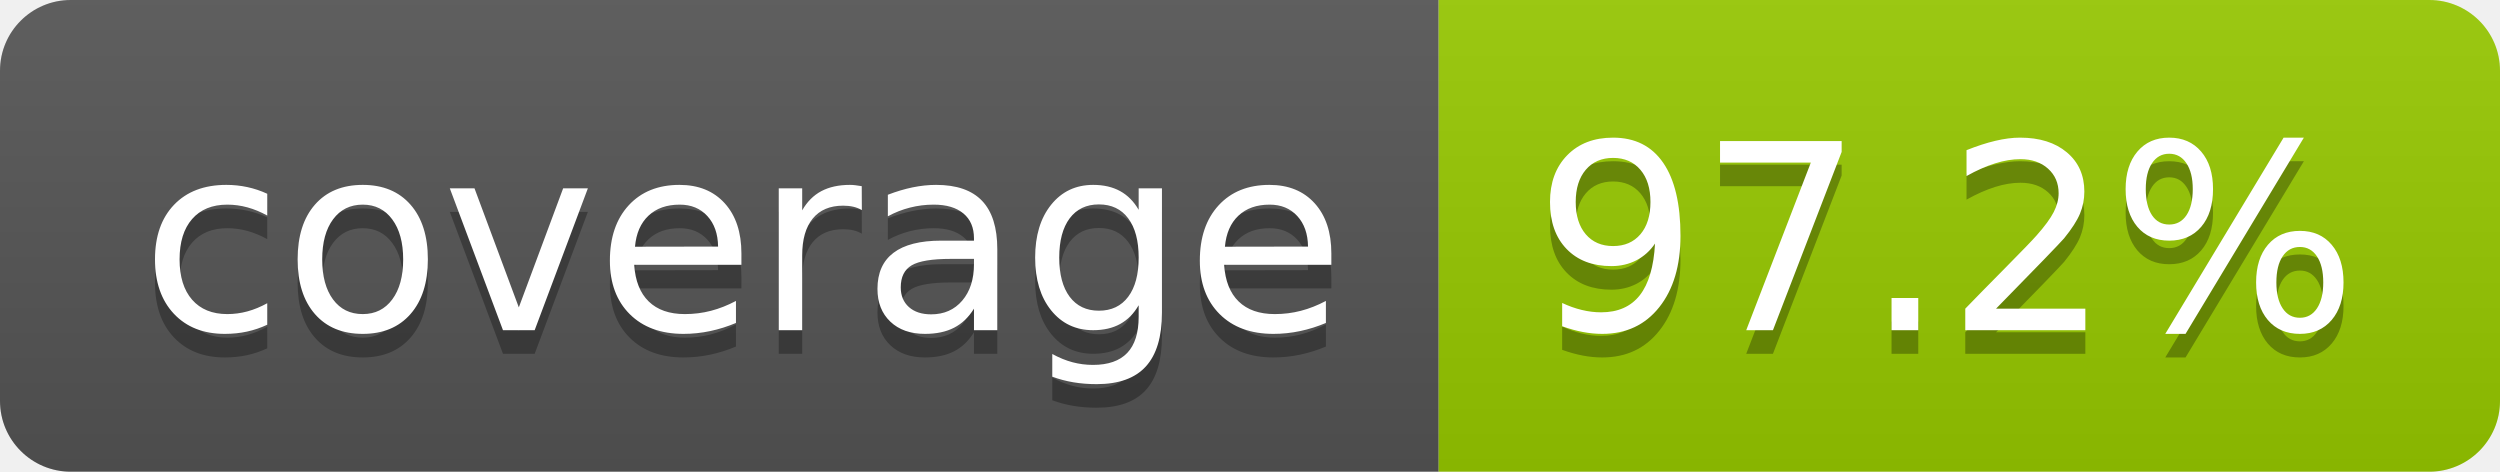
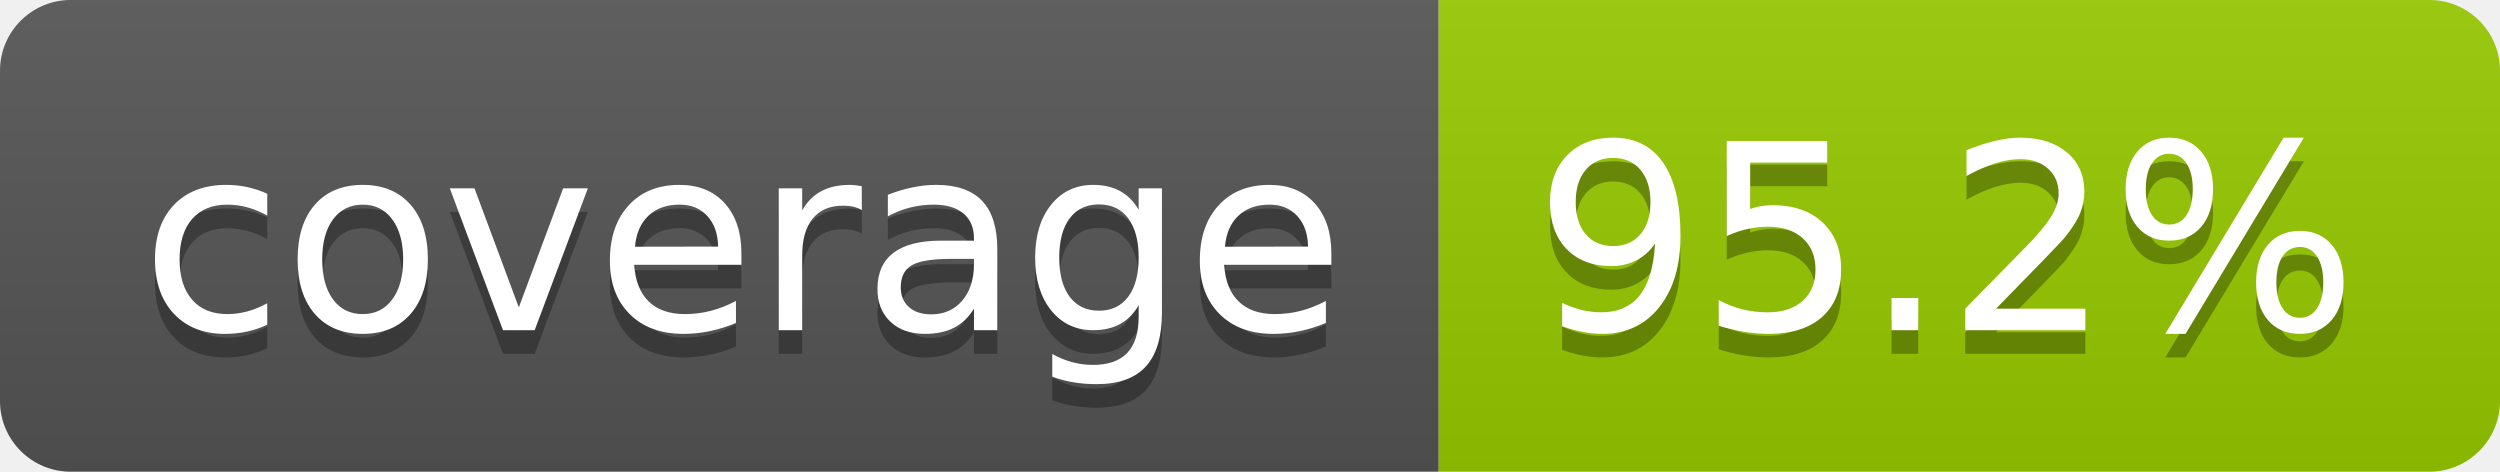
- <svg xmlns="http://www.w3.org/2000/svg" width="106" height="20" role="img" aria-label="coverage: 97.2%">
+ <svg xmlns="http://www.w3.org/2000/svg" width="106" height="20" role="img" aria-label="coverage: 95.2%">
  <linearGradient id="s" x2="0" y2="100%">
    <stop offset="0" stop-color="#bbb" stop-opacity=".1" />
    <stop offset="1" stop-opacity=".1" />
  </linearGradient>
  <clipPath id="r">
    <rect width="106" height="20" rx="3" fill="#fff" />
  </clipPath>
  <g clip-path="url(#r)">
    <rect width="61" height="20" fill="#555" />
    <rect x="61" width="45" height="20" fill="#97ca00" />
    <rect width="106" height="20" fill="url(#s)" />
  </g>
  <g fill="#fff" text-anchor="middle" font-family="Verdana,Geneva,DejaVu Sans,sans-serif" text-rendering="geometricPrecision" font-size="110">
    <text aria-hidden="true" x="315" y="150" fill="#010101" fill-opacity=".3" transform="scale(.1)" textLength="510">coverage</text>
    <text x="315" y="140" transform="scale(.1)" fill="#fff" textLength="510">coverage</text>
-     <text aria-hidden="true" x="825" y="150" fill="#010101" fill-opacity=".3" transform="scale(.1)" textLength="350">97.2%</text>
-     <text x="825" y="140" transform="scale(.1)" fill="#fff" textLength="350">97.2%</text>
+     <text aria-hidden="true" x="825" y="150" fill="#010101" fill-opacity=".3" transform="scale(.1)" textLength="350">95.2%</text>
+     <text x="825" y="140" transform="scale(.1)" fill="#fff" textLength="350">95.2%</text>
  </g>
</svg>
